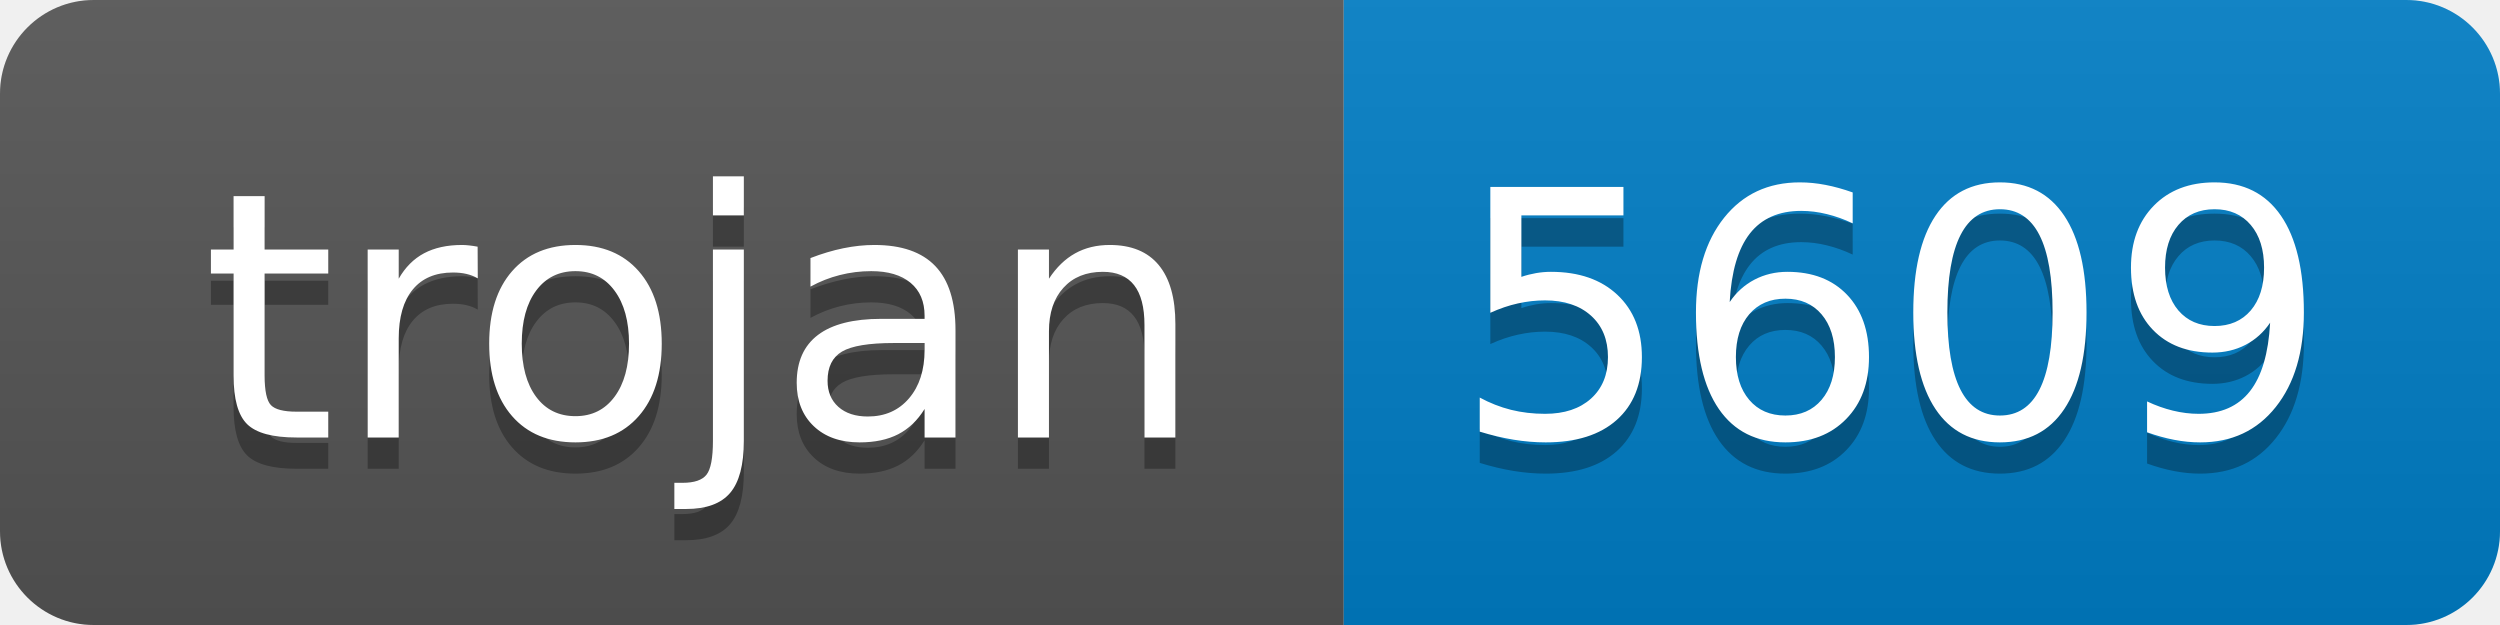
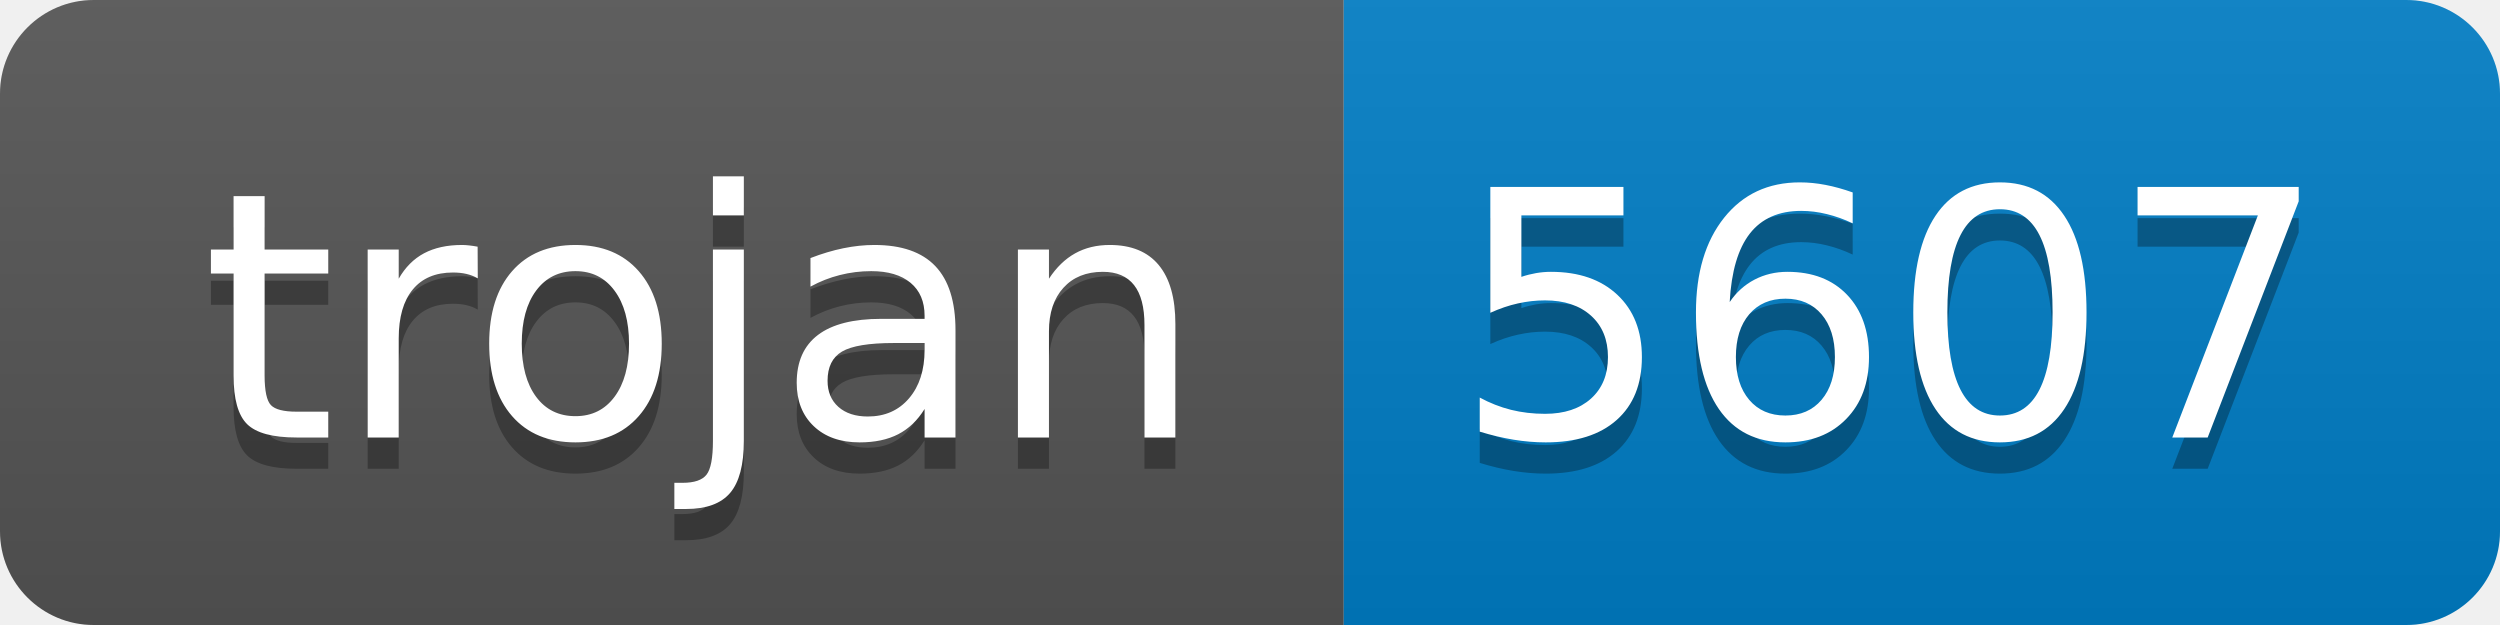
- <svg xmlns="http://www.w3.org/2000/svg" width="80" height="20" role="img" aria-label="trojan: 5609">
+ <svg xmlns="http://www.w3.org/2000/svg" width="80" height="20" role="img" aria-label="trojan: 5607">
  <linearGradient id="s" x2="0" y2="100%">
    <stop offset="0" stop-color="#bbb" stop-opacity=".1" />
    <stop offset="1" stop-opacity=".1" />
  </linearGradient>
  <clipPath id="r">
    <rect width="80" height="20" rx="3" fill="#fff" />
  </clipPath>
  <g clip-path="url(#r)">
    <rect width="43" height="20" fill="#555" />
    <rect x="43" width="37" height="20" fill="#007ec6" />
    <rect width="80" height="20" fill="url(#s)" />
  </g>
  <g fill="#fff" text-anchor="middle" font-family="Verdana,Geneva,DejaVu Sans,sans-serif" text-rendering="geometricPrecision" font-size="110">
    <text aria-hidden="true" x="225" y="150" fill="#010101" fill-opacity=".3" transform="scale(.1)" textLength="330">trojan</text>
    <text x="225" y="140" transform="scale(.1)" fill="#fff" textLength="330">trojan</text>
-     <text aria-hidden="true" x="605" y="150" fill="#010101" fill-opacity=".3" transform="scale(.1)" textLength="270">5609</text>
-     <text x="605" y="140" transform="scale(.1)" fill="#fff" textLength="270">5609</text>
+     <text aria-hidden="true" x="605" y="150" fill="#010101" fill-opacity=".3" transform="scale(.1)" textLength="270">5607</text>
+     <text x="605" y="140" transform="scale(.1)" fill="#fff" textLength="270">5607</text>
  </g>
</svg>
